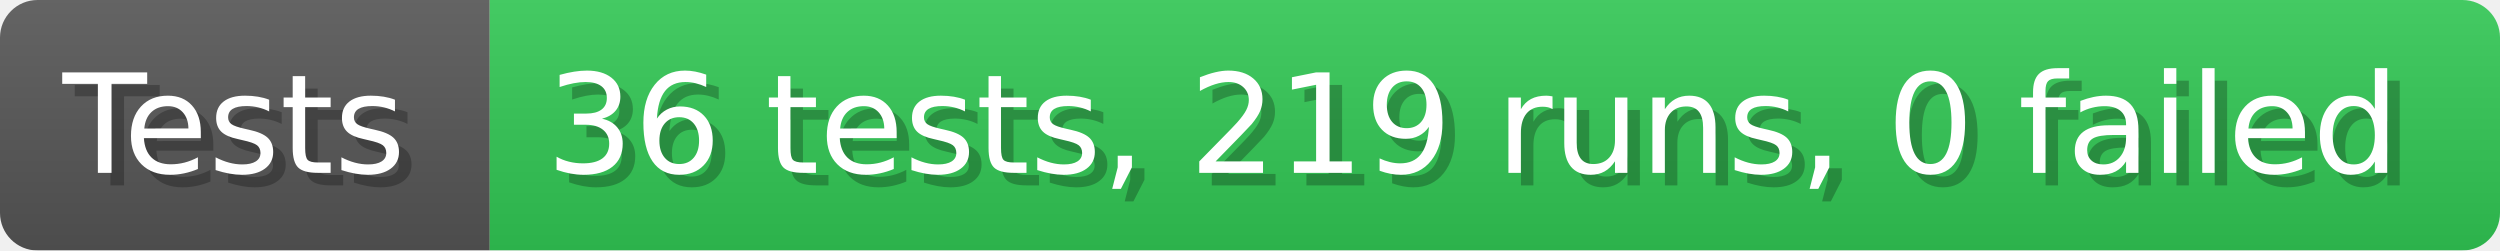
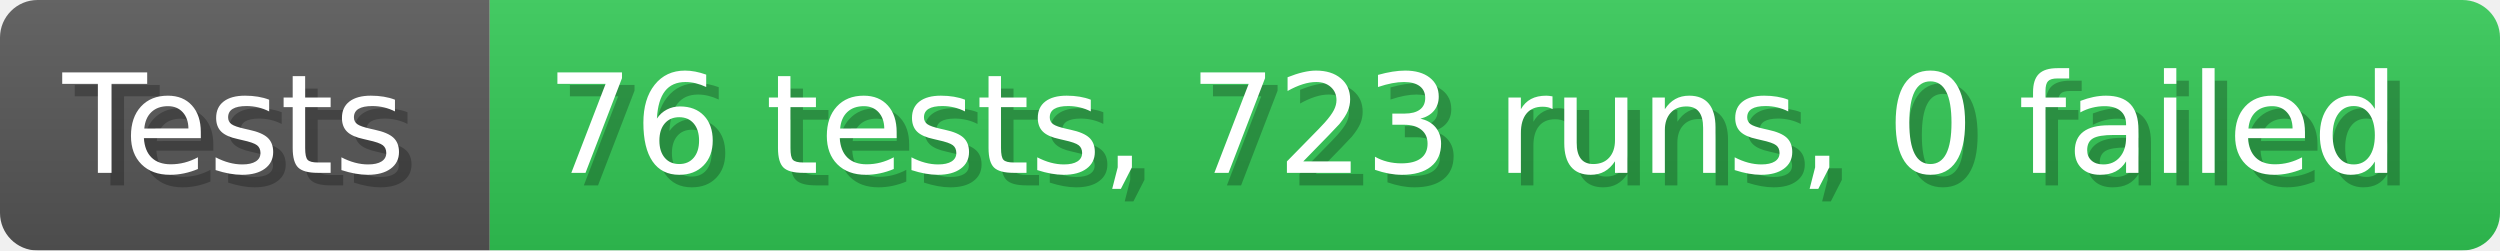
- <svg xmlns="http://www.w3.org/2000/svg" width="199.6" height="20" viewBox="0 0 1996 200" role="img" aria-label="Tests: 36 tests, 219 runs, 0 failed">
+ <svg xmlns="http://www.w3.org/2000/svg" width="199.6" height="20" viewBox="0 0 1996 200" role="img" aria-label="Tests: 76 tests, 723 runs, 0 failed">
  <linearGradient id="a" x2="0" y2="100%">
    <stop offset="0" stop-opacity=".1" stop-color="#EEE" />
    <stop offset="1" stop-opacity=".1" />
  </linearGradient>
  <mask id="m">
    <rect width="1996" height="200" rx="30" fill="#FFF" />
  </mask>
  <g mask="url(#m)">
    <rect width="391" height="200" fill="#555" />
    <rect width="1605" height="200" fill="#31c653" x="391" />
    <rect width="1996" height="200" fill="url(#a)" />
  </g>
  <g aria-hidden="true" fill="#fff" text-anchor="start" font-family="Verdana,DejaVu Sans,sans-serif" font-size="110">
    <text x="60" y="148" textLength="291" fill="#000" opacity="0.25">Tests</text>
    <text x="50" y="138" textLength="291">Tests</text>
-     <text x="446" y="148" textLength="1505" fill="#000" opacity="0.25">36 tests, 219 runs, 0 failed</text>
-     <text x="436" y="138" textLength="1505">36 tests, 219 runs, 0 failed</text>
+     <text x="446" y="148" textLength="1505" fill="#000" opacity="0.25">76 tests, 723 runs, 0 failed</text>
+     <text x="436" y="138" textLength="1505">76 tests, 723 runs, 0 failed</text>
  </g>
</svg>
